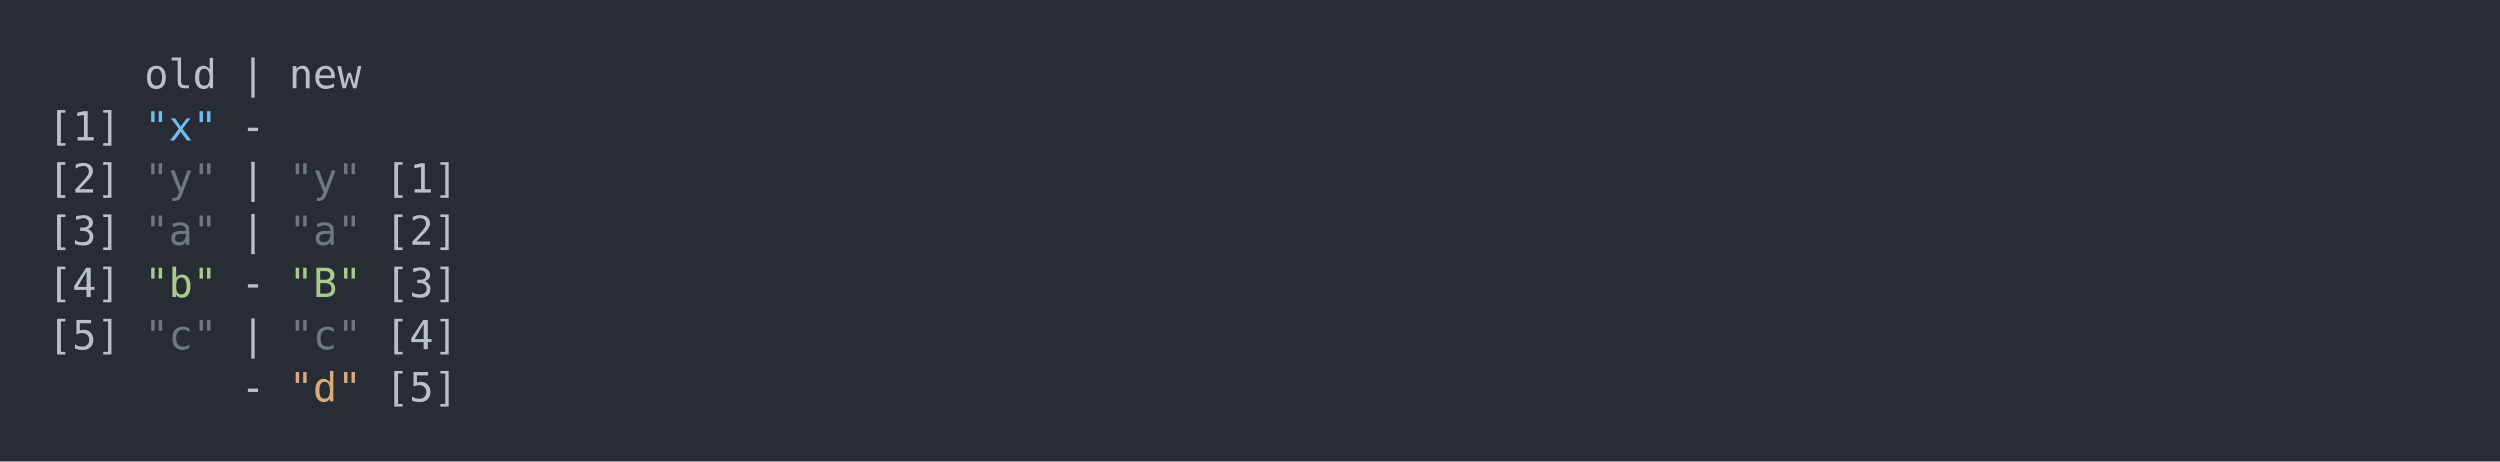
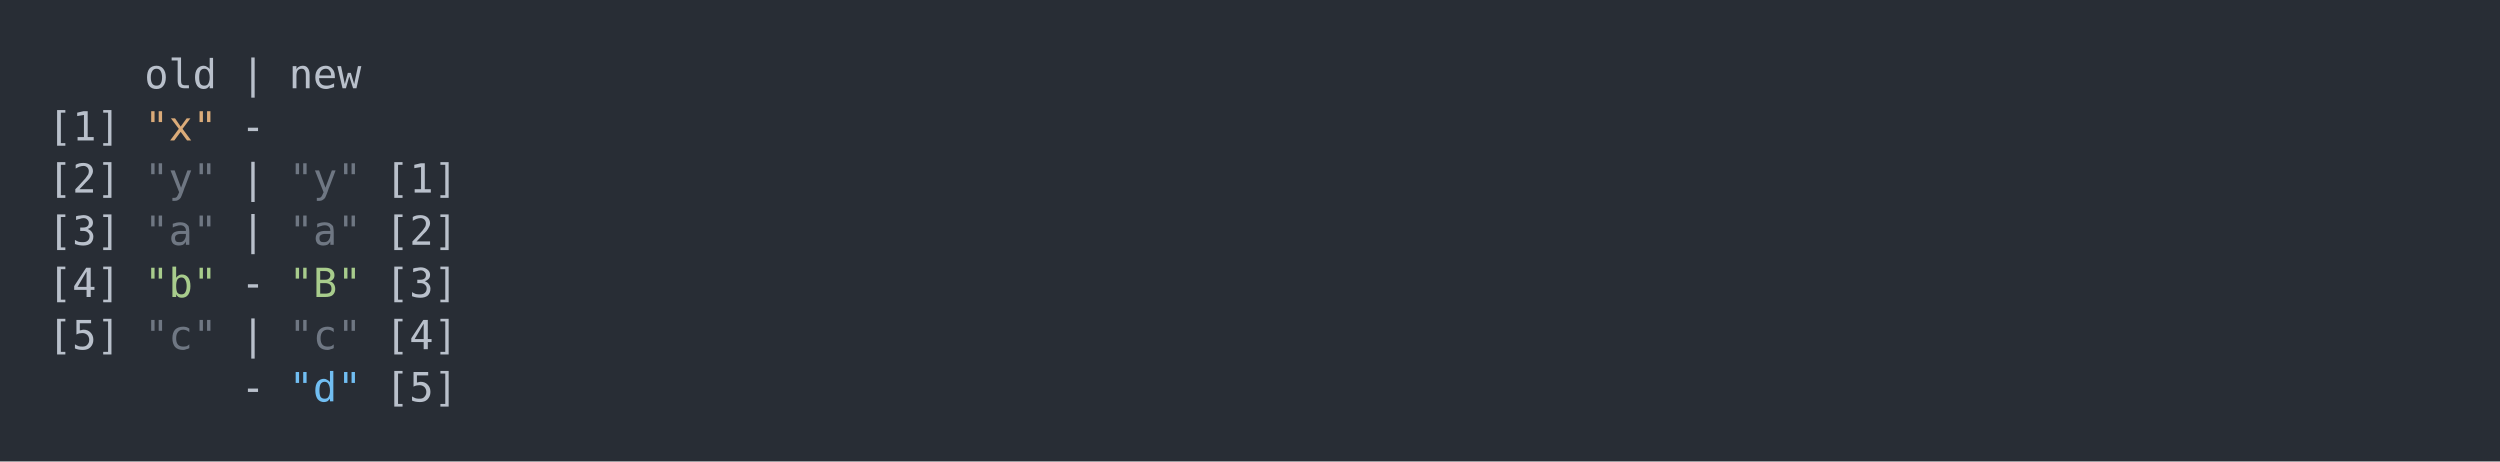
<svg xmlns="http://www.w3.org/2000/svg" xmlns:xlink="http://www.w3.org/1999/xlink" width="1040" height="191.97">
  <rect width="1040" height="191.97" rx="0" ry="0" class="a" />
  <svg height="151.97" viewBox="0 0 100 15.197" width="1000" x="20" y="20">
-     <style>.a{fill:rgb(40,45,53)}.b{font-family:'Fira Code',Monaco,Consolas,Menlo,'Bitstream Vera Sans Mono','Powerline Symbols',monospace}.c{fill:transparent}.d{fill:rgb(185,192,203);white-space:pre}.e{fill:rgb(113,190,242);white-space:pre}.f{fill:rgb(111,119,131);white-space:pre}.g{fill:rgb(168,204,140);white-space:pre}.h{fill:rgb(219,171,121);white-space:pre}</style>
+     <style>.a{fill:rgb(40,45,53)}.b{font-family:'Fira Code',Monaco,Consolas,Menlo,'Bitstream Vera Sans Mono','Powerline Symbols',monospace}.c{fill:transparent}.d{fill:rgb(185,192,203);white-space:pre}.e{fill:rgb(219,171,121);white-space:pre}.f{fill:rgb(111,119,131);white-space:pre}.g{fill:rgb(168,204,140);white-space:pre}.h{fill:rgb(113,190,242);white-space:pre}</style>
    <g font-family="'Fira Code',Monaco,Consolas,Menlo,'Bitstream Vera Sans Mono','Powerline Symbols',monospace" font-size="1.67" class="b">
      <defs>
        <symbol id="a">
          <rect height="8" width="100" x="0" y="0" class="c" />
        </symbol>
      </defs>
      <rect height="15.197" width="100" class="a" />
      <svg x="0" y="0" width="100">
        <svg x="0">
          <use xlink:href="#a" />
          <text x="4.008" y="1.67" class="d">old</text>
          <text x="8.016" y="1.67" class="d">|</text>
          <text x="10.02" y="1.67" class="d">new</text>
          <text x="0" y="3.841" class="d">[1]</text>
          <text x="4.008" y="3.841" class="e">"x"</text>
          <text x="8.016" y="3.841" class="d">-</text>
          <text x="0" y="6.012" class="d">[2]</text>
          <text x="4.008" y="6.012" class="f">"y"</text>
          <text x="8.016" y="6.012" class="d">|</text>
          <text x="10.02" y="6.012" class="f">"y"</text>
          <text x="14.028" y="6.012" class="d">[1]</text>
          <text x="0" y="8.183" class="d">[3]</text>
          <text x="4.008" y="8.183" class="f">"a"</text>
          <text x="8.016" y="8.183" class="d">|</text>
          <text x="10.02" y="8.183" class="f">"a"</text>
          <text x="14.028" y="8.183" class="d">[2]</text>
          <text x="0" y="10.354" class="d">[4]</text>
          <text x="4.008" y="10.354" class="g">"b"</text>
          <text x="8.016" y="10.354" class="d">-</text>
          <text x="10.02" y="10.354" class="g">"B"</text>
          <text x="14.028" y="10.354" class="d">[3]</text>
          <text x="0" y="12.525" class="d">[5]</text>
          <text x="4.008" y="12.525" class="f">"c"</text>
          <text x="8.016" y="12.525" class="d">|</text>
          <text x="10.02" y="12.525" class="f">"c"</text>
          <text x="14.028" y="12.525" class="d">[4]</text>
          <text x="8.016" y="14.696" class="d">-</text>
          <text x="10.02" y="14.696" class="h">"d"</text>
          <text x="14.028" y="14.696" class="d">[5]</text>
        </svg>
      </svg>
    </g>
  </svg>
</svg>
